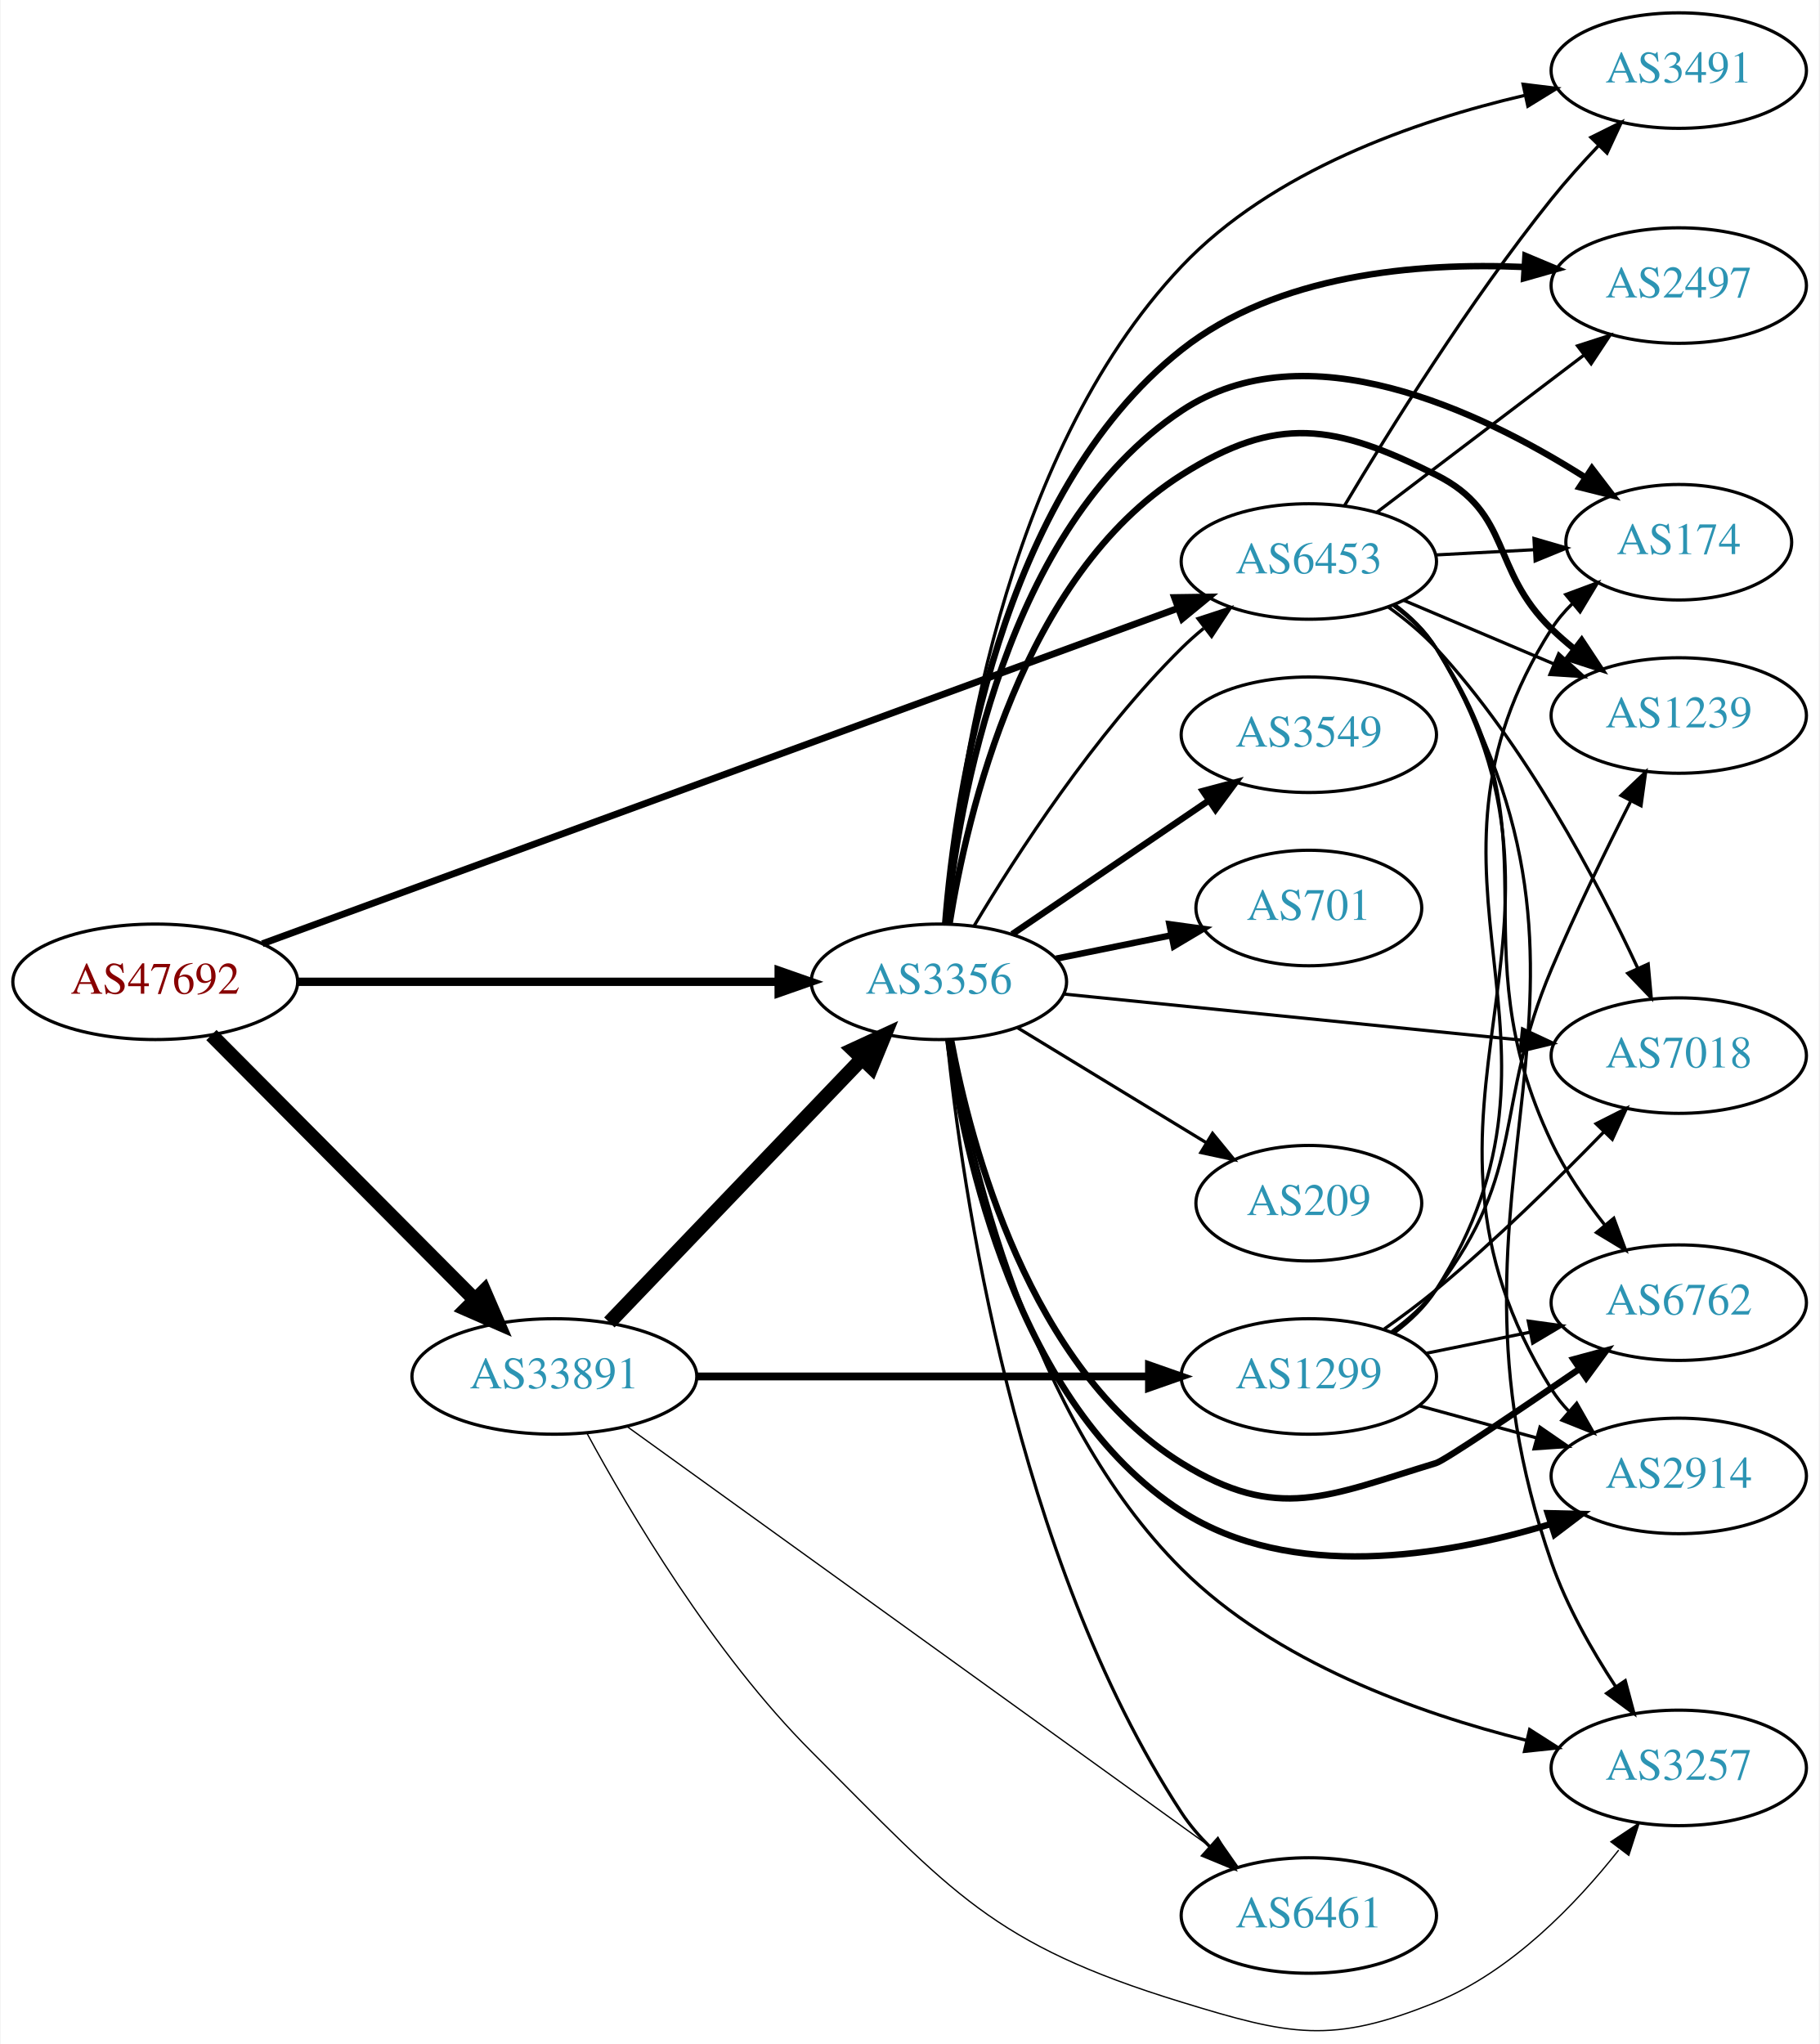
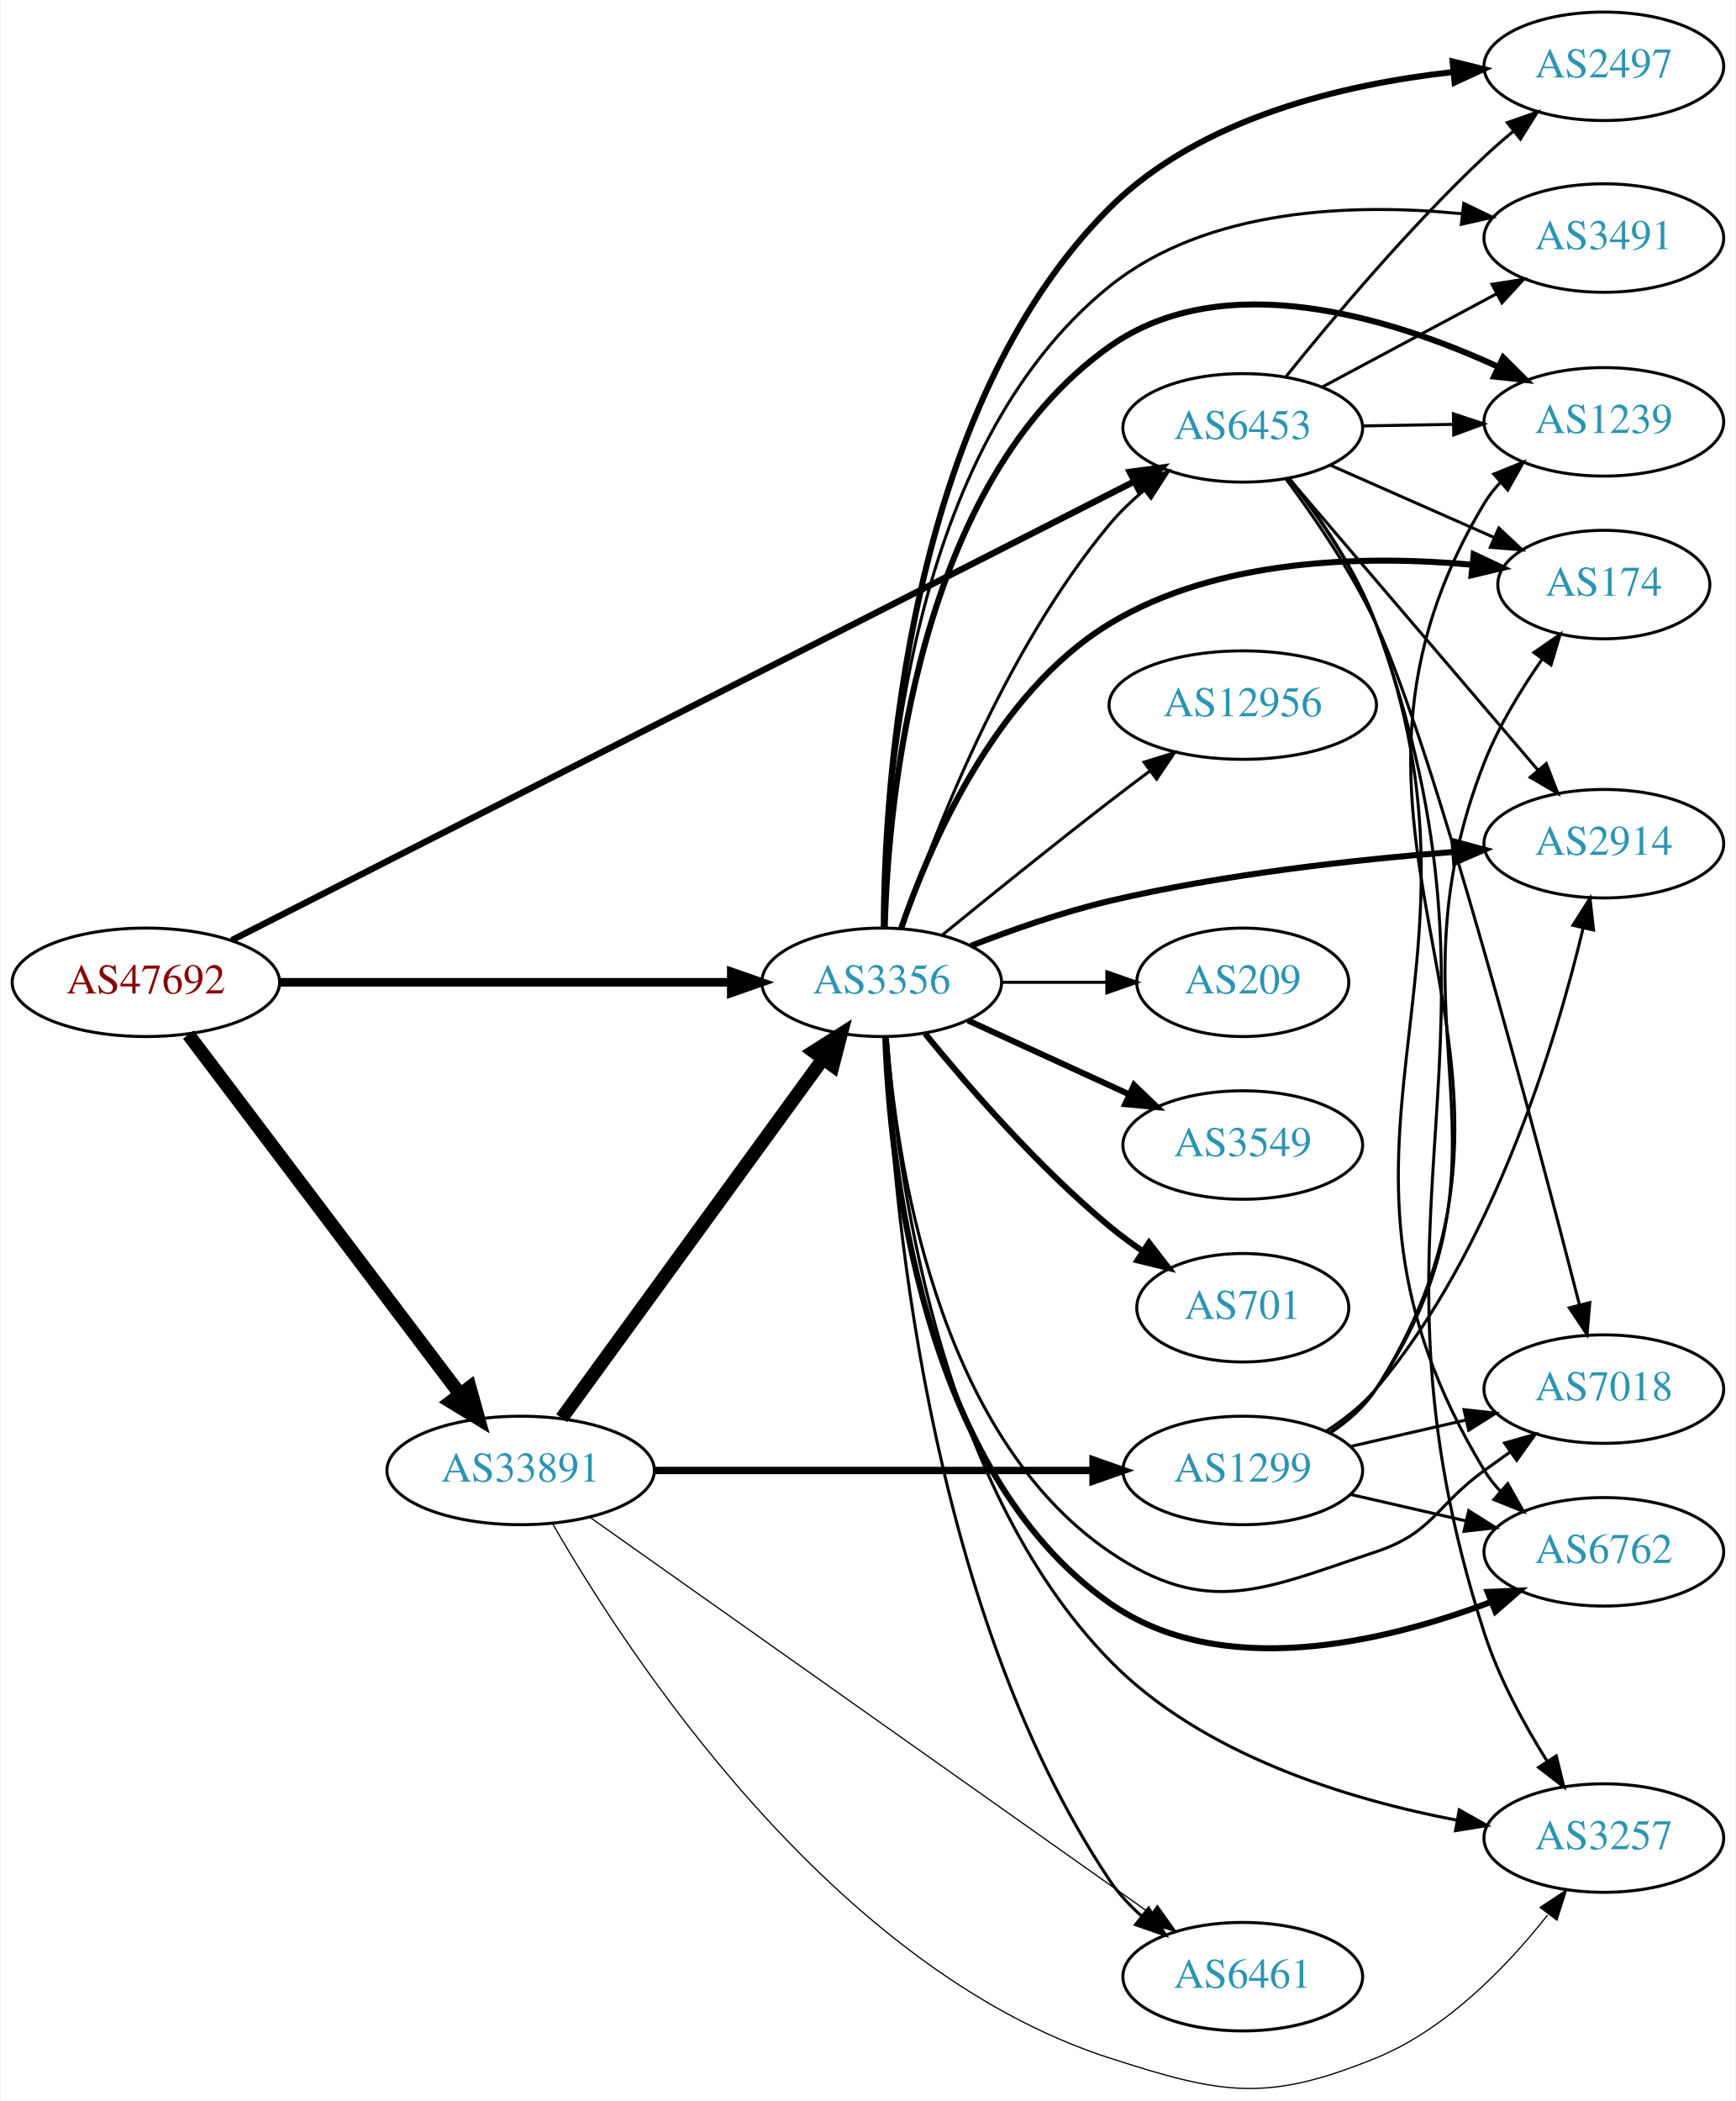
- <svg xmlns="http://www.w3.org/2000/svg" xmlns:xlink="http://www.w3.org/1999/xlink" width="567pt" height="637pt" viewBox="0.00 0.00 566.66 637.05">
-   <g id="graph0" class="graph" transform="scale(1 1) rotate(0) translate(4 633.048)">
-     <polygon fill="white" stroke="none" points="-4,4 -4,-633.048 562.663,-633.048 562.663,4 -4,4" />
+ <svg xmlns="http://www.w3.org/2000/svg" xmlns:xlink="http://www.w3.org/1999/xlink" width="576pt" height="697pt" viewBox="0.00 0.00 575.76 697.26">
+   <g id="graph0" class="graph" transform="scale(1 1) rotate(0) translate(4 693.257)">
+     <polygon fill="white" stroke="none" points="-4,4 -4,-693.257 571.762,-693.257 571.762,4 -4,4" />
    <g id="node1" class="node">
      <g id="a_node1">
        <a xlink:href="/asn/47692" xlink:title="AS47692 ~ Nessus GmbH [AT]">
-           <ellipse fill="#ffffff" stroke="black" cx="44.196" cy="-327.048" rx="44.393" ry="18" />
-           <text text-anchor="middle" x="44.196" y="-323.348" font-family="Times,serif" font-size="14.00" fill="#880000">AS47692</text>
+           <ellipse fill="#ffffff" stroke="black" cx="44.196" cy="-367.257" rx="44.393" ry="18" />
+           <text text-anchor="middle" x="44.196" y="-363.557" font-family="Times,serif" font-size="14.00" fill="#880000">AS47692</text>
        </a>
      </g>
    </g>
    <g id="node2" class="node">
      <g id="a_node2">
        <a xlink:href="/asn/3356" xlink:title="AS3356 ~ Level 3 Parent, LLC [US]">
-           <ellipse fill="#ffffff" stroke="black" cx="288.431" cy="-327.048" rx="39.794" ry="18" />
-           <text text-anchor="middle" x="288.431" y="-323.348" font-family="Times,serif" font-size="14.00" fill="#2c94b3">AS3356</text>
+           <ellipse fill="#ffffff" stroke="black" cx="288.431" cy="-367.257" rx="39.794" ry="18" />
+           <text text-anchor="middle" x="288.431" y="-363.557" font-family="Times,serif" font-size="14.00" fill="#2c94b3">AS3356</text>
        </a>
      </g>
    </g>
    <g id="edge1" class="edge">
-       <path fill="none" stroke="black" stroke-width="2.605" d="M88.503,-327.048C130.582,-327.048 194.39,-327.048 238.335,-327.048" />
-       <polygon fill="black" stroke="black" stroke-width="2.605" points="238.499,-330.548 248.499,-327.048 238.499,-323.548 238.499,-330.548" />
+       <path fill="none" stroke="black" stroke-width="2.842" d="M88.503,-367.257C130.582,-367.257 194.39,-367.257 238.335,-367.257" />
+       <polygon fill="black" stroke="black" stroke-width="2.842" points="238.499,-370.757 248.499,-367.257 238.499,-363.757 238.499,-370.757" />
    </g>
    <g id="node3" class="node">
      <g id="a_node3">
        <a xlink:href="/asn/6453" xlink:title="AS6453 ~ TATA COMMUNICATIONS (AMERICA) INC [US]">
-           <ellipse fill="#ffffff" stroke="black" cx="403.724" cy="-458.048" rx="39.794" ry="18" />
-           <text text-anchor="middle" x="403.724" y="-454.348" font-family="Times,serif" font-size="14.00" fill="#2c94b3">AS6453</text>
+           <ellipse fill="#ffffff" stroke="black" cx="408.273" cy="-551.257" rx="39.794" ry="18" />
+           <text text-anchor="middle" x="408.273" y="-547.557" font-family="Times,serif" font-size="14.00" fill="#2c94b3">AS6453</text>
        </a>
      </g>
    </g>
    <g id="edge2" class="edge">
-       <path fill="none" stroke="black" stroke-width="2.132" d="M77.555,-338.904C143.141,-362.935 291.559,-417.317 362.929,-443.467" />
-       <polygon fill="black" stroke="black" stroke-width="2.132" points="361.878,-446.809 372.472,-446.963 364.286,-440.237 361.878,-446.809" />
+       <path fill="none" stroke="black" stroke-width="2.132" d="M72.708,-381.238C137.621,-414.225 300.255,-496.873 372.152,-533.409" />
+       <polygon fill="black" stroke="black" stroke-width="2.132" points="370.77,-536.633 381.271,-538.043 373.941,-530.392 370.77,-536.633" />
    </g>
    <g id="node4" class="node">
      <g id="a_node4">
        <a xlink:href="/asn/33891" xlink:title="AS33891 ~ CORE-BACKBONE GMBH GLOBAL NETWORK [DE]">
-           <ellipse fill="#ffffff" stroke="black" cx="168.588" cy="-204.048" rx="44.393" ry="18" />
-           <text text-anchor="middle" x="168.588" y="-200.348" font-family="Times,serif" font-size="14.00" fill="#2c94b3">AS33891</text>
+           <ellipse fill="#ffffff" stroke="black" cx="168.588" cy="-205.257" rx="44.393" ry="18" />
+           <text text-anchor="middle" x="168.588" y="-201.557" font-family="Times,serif" font-size="14.00" fill="#2c94b3">AS33891</text>
        </a>
      </g>
    </g>
    <g id="edge3" class="edge">
-       <path fill="none" stroke="black" stroke-width="4.5" d="M61.702,-310.46C82.872,-289.185 119.729,-252.145 143.893,-227.861" />
-       <polygon fill="black" stroke="black" stroke-width="4.5" points="146.69,-230.632 150.953,-220.766 141.108,-225.078 146.69,-230.632" />
-     </g>
-     <g id="edge14" class="edge">
-       <path fill="none" stroke="black" d="M299.481,-344.616C312.529,-366.475 336.875,-404.19 364.077,-431.048 366.207,-433.15 368.516,-435.203 370.911,-437.177" />
-       <polygon fill="black" stroke="black" points="369.173,-440.254 379.243,-443.546 373.423,-434.692 369.173,-440.254" />
+       <path fill="none" stroke="black" stroke-width="4.5" d="M58.294,-349.92C79.919,-321.297 123.19,-264.024 148.312,-230.771" />
+       <polygon fill="black" stroke="black" stroke-width="4.5" points="151.698,-232.822 154.584,-222.469 145.415,-228.074 151.698,-232.822" />
+     </g>
+     <g id="edge16" class="edge">
+       <path fill="none" stroke="black" d="M295.105,-385.228C305.272,-415.387 328.877,-477.027 364.077,-519.257 367.427,-523.276 371.382,-527.07 375.515,-530.544" />
+       <polygon fill="black" stroke="black" points="373.529,-533.433 383.573,-536.805 377.824,-527.905 373.529,-533.433" />
    </g>
    <g id="node5" class="node">
      <g id="a_node5">
        <a xlink:href="/asn/6762" xlink:title="AS6762 ~ TELECOM ITALIA SPARKLE S.p.A. [IT]">
-           <ellipse fill="#ffffff" stroke="black" cx="519.017" cy="-227.048" rx="39.794" ry="18" />
-           <text text-anchor="middle" x="519.017" y="-223.348" font-family="Times,serif" font-size="14.00" fill="#2c94b3">AS6762</text>
+           <ellipse fill="#ffffff" stroke="black" cx="528.116" cy="-178.257" rx="39.794" ry="18" />
+           <text text-anchor="middle" x="528.116" y="-174.557" font-family="Times,serif" font-size="14.00" fill="#2c94b3">AS6762</text>
        </a>
      </g>
    </g>
    <g id="edge4" class="edge">
-       <path fill="none" stroke="black" stroke-width="2" d="M292.192,-309.124C298.348,-276.126 316.597,-206.454 364.077,-177.048 394.038,-158.492 409.652,-166.799 443.37,-177.048 446.003,-177.848 468.415,-192.959 488.001,-206.361" />
-       <polygon fill="black" stroke="black" stroke-width="2" points="486.211,-209.377 496.437,-212.146 490.17,-203.604 486.211,-209.377" />
+       <path fill="none" stroke="black" stroke-width="2" d="M289.607,-349.207C291.11,-307.621 301.321,-205.266 364.077,-161.257 401.136,-135.269 455.078,-148.134 490.62,-161.606" />
+       <polygon fill="black" stroke="black" stroke-width="2" points="489.542,-164.944 500.128,-165.391 492.131,-158.441 489.542,-164.944" />
    </g>
    <g id="node6" class="node">
      <g id="a_node6">
-         <a xlink:href="/asn/2914" xlink:title="AS2914 ~ NTT America, Inc. [US]">
-           <ellipse fill="#ffffff" stroke="black" cx="519.017" cy="-173.048" rx="39.794" ry="18" />
-           <text text-anchor="middle" x="519.017" y="-169.348" font-family="Times,serif" font-size="14.00" fill="#2c94b3">AS2914</text>
+         <a xlink:href="/asn/1239" xlink:title="AS1239 ~ Sprint [US]">
+           <ellipse fill="#ffffff" stroke="black" cx="528.116" cy="-553.257" rx="39.794" ry="18" />
+           <text text-anchor="middle" x="528.116" y="-549.557" font-family="Times,serif" font-size="14.00" fill="#2c94b3">AS1239</text>
        </a>
      </g>
    </g>
    <g id="edge5" class="edge">
-       <path fill="none" stroke="black" stroke-width="2" d="M291.351,-309.069C296.215,-273.623 312.559,-195.286 364.077,-162.048 398.152,-140.064 445.74,-147.918 478.954,-158.013" />
-       <polygon fill="black" stroke="black" stroke-width="2" points="478.178,-161.441 488.769,-161.188 480.332,-154.781 478.178,-161.441" />
+       <path fill="none" stroke="black" stroke-width="2" d="M289.438,-385.413C290.562,-427.769 299.985,-532.947 364.077,-578.257 402.015,-605.077 457.353,-587.86 492.796,-571.652" />
+       <polygon fill="black" stroke="black" stroke-width="2" points="494.719,-574.612 502.235,-567.144 491.703,-568.295 494.719,-574.612" />
    </g>
    <g id="node7" class="node">
      <g id="a_node7">
-         <a xlink:href="/asn/174" xlink:title="AS174 ~ Cogent Communications [US]">
-           <ellipse fill="#ffffff" stroke="black" cx="519.017" cy="-464.048" rx="35.194" ry="18" />
-           <text text-anchor="middle" x="519.017" y="-460.348" font-family="Times,serif" font-size="14.00" fill="#2c94b3">AS174</text>
+         <a xlink:href="/asn/2497" xlink:title="AS2497 ~ Internet Initiative Japan Inc. [JP]">
+           <ellipse fill="#ffffff" stroke="black" cx="528.116" cy="-671.257" rx="39.794" ry="18" />
+           <text text-anchor="middle" x="528.116" y="-667.557" font-family="Times,serif" font-size="14.00" fill="#2c94b3">AS2497</text>
        </a>
      </g>
    </g>
    <g id="edge6" class="edge">
-       <path fill="none" stroke="black" stroke-width="2" d="M290.739,-345.229C294.536,-382.79 309.108,-468.492 364.077,-505.048 402.811,-530.806 457.094,-505.022 489.777,-484.303" />
-       <polygon fill="black" stroke="black" stroke-width="2" points="491.958,-487.058 498.391,-478.64 488.113,-481.208 491.958,-487.058" />
+       <path fill="none" stroke="black" stroke-width="2" d="M289.109,-385.44C289.313,-432.041 296.495,-556.811 364.077,-624.257 394.062,-654.181 441.806,-665.317 477.896,-669.33" />
+       <polygon fill="black" stroke="black" stroke-width="2" points="477.926,-672.849 488.214,-670.322 478.595,-665.881 477.926,-672.849" />
    </g>
    <g id="node8" class="node">
      <g id="a_node8">
-         <a xlink:href="/asn/6461" xlink:title="AS6461 ~ Zayo Bandwidth [US]">
-           <ellipse fill="#ffffff" stroke="black" cx="403.724" cy="-36.048" rx="39.794" ry="18" />
-           <text text-anchor="middle" x="403.724" y="-32.348" font-family="Times,serif" font-size="14.00" fill="#2c94b3">AS6461</text>
+         <a xlink:href="/asn/3549" xlink:title="AS3549 ~ Level 3 Parent, LLC [US]">
+           <ellipse fill="#ffffff" stroke="black" cx="408.273" cy="-313.257" rx="39.794" ry="18" />
+           <text text-anchor="middle" x="408.273" y="-309.557" font-family="Times,serif" font-size="14.00" fill="#2c94b3">AS3549</text>
        </a>
      </g>
    </g>
    <g id="edge7" class="edge">
-       <path fill="none" stroke="black" d="M290.978,-308.888C295.506,-264.383 311.897,-147.708 364.077,-68.048 366.561,-64.257 369.631,-60.684 372.947,-57.399" />
-       <polygon fill="black" stroke="black" points="375.335,-59.96 380.467,-50.691 370.675,-54.736 375.335,-59.96" />
+       <path fill="none" stroke="black" stroke-width="2" d="M317.06,-354.596C333.017,-347.284 353.287,-337.995 370.57,-330.076" />
+       <polygon fill="black" stroke="black" stroke-width="2" points="372.185,-333.186 379.818,-325.838 369.269,-326.822 372.185,-333.186" />
    </g>
    <g id="node9" class="node">
      <g id="a_node9">
-         <a xlink:href="/asn/2497" xlink:title="AS2497 ~ Internet Initiative Japan Inc. [JP]">
-           <ellipse fill="#ffffff" stroke="black" cx="519.017" cy="-544.048" rx="39.794" ry="18" />
-           <text text-anchor="middle" x="519.017" y="-540.348" font-family="Times,serif" font-size="14.00" fill="#2c94b3">AS2497</text>
+         <a xlink:href="/asn/174" xlink:title="AS174 ~ Cogent Communications [US]">
+           <ellipse fill="#ffffff" stroke="black" cx="528.116" cy="-499.257" rx="35.194" ry="18" />
+           <text text-anchor="middle" x="528.116" y="-495.557" font-family="Times,serif" font-size="14.00" fill="#2c94b3">AS174</text>
        </a>
      </g>
    </g>
    <g id="edge8" class="edge">
-       <path fill="none" stroke="black" stroke-width="2" d="M290.393,-345.285C293.544,-384.909 306.979,-478.914 364.077,-524.048 393.839,-547.573 437.415,-551.274 470.614,-549.839" />
-       <polygon fill="black" stroke="black" stroke-width="2" points="471.227,-553.309 480.998,-549.211 470.805,-546.321 471.227,-553.309" />
+       <path fill="none" stroke="black" stroke-width="2" d="M294.869,-385.123C304.168,-412.251 325.914,-463.118 364.077,-486.257 400.164,-508.138 449.303,-508.994 484.175,-505.862" />
+       <polygon fill="black" stroke="black" stroke-width="2" points="484.928,-509.303 494.509,-504.782 484.199,-502.341 484.928,-509.303" />
    </g>
    <g id="node10" class="node">
      <g id="a_node10">
-         <a xlink:href="/asn/3549" xlink:title="AS3549 ~ Level 3 Parent, LLC [US]">
-           <ellipse fill="#ffffff" stroke="black" cx="403.724" cy="-404.048" rx="39.794" ry="18" />
-           <text text-anchor="middle" x="403.724" y="-400.348" font-family="Times,serif" font-size="14.00" fill="#2c94b3">AS3549</text>
+         <a xlink:href="/asn/2914" xlink:title="AS2914 ~ NTT America, Inc. [US]">
+           <ellipse fill="#ffffff" stroke="black" cx="528.116" cy="-413.257" rx="39.794" ry="18" />
+           <text text-anchor="middle" x="528.116" y="-409.557" font-family="Times,serif" font-size="14.00" fill="#2c94b3">AS2914</text>
        </a>
      </g>
    </g>
    <g id="edge9" class="edge">
-       <path fill="none" stroke="black" stroke-width="2" d="M311.275,-341.894C328.672,-353.718 353.22,-370.402 372.502,-383.508" />
-       <polygon fill="black" stroke="black" stroke-width="2" points="370.709,-386.521 380.947,-389.247 374.644,-380.731 370.709,-386.521" />
+       <path fill="none" stroke="black" stroke-width="2" d="M318.027,-379.358C331.732,-384.701 348.518,-390.589 364.077,-394.257 401.869,-403.167 445.618,-407.975 478.277,-410.523" />
+       <polygon fill="black" stroke="black" stroke-width="2" points="478.239,-414.03 488.469,-411.273 478.753,-407.049 478.239,-414.03" />
    </g>
    <g id="node11" class="node">
      <g id="a_node11">
        <a xlink:href="/asn/701" xlink:title="AS701 ~ UUNET [US]">
-           <ellipse fill="#ffffff" stroke="black" cx="403.724" cy="-350.048" rx="35.194" ry="18" />
-           <text text-anchor="middle" x="403.724" y="-346.348" font-family="Times,serif" font-size="14.00" fill="#2c94b3">AS701</text>
+           <ellipse fill="#ffffff" stroke="black" cx="408.273" cy="-259.257" rx="35.194" ry="18" />
+           <text text-anchor="middle" x="408.273" y="-255.557" font-family="Times,serif" font-size="14.00" fill="#2c94b3">AS701</text>
        </a>
      </g>
    </g>
    <g id="edge10" class="edge">
-       <path fill="none" stroke="black" stroke-width="2" d="M324.967,-334.262C336.31,-336.565 348.971,-339.135 360.727,-341.522" />
-       <polygon fill="black" stroke="black" stroke-width="2" points="360.274,-345.001 370.771,-343.561 361.667,-338.141 360.274,-345.001" />
+       <path fill="none" stroke="black" stroke-width="2" d="M302.85,-350.192C316.964,-332.882 340.379,-305.912 364.077,-286.257 367.54,-283.385 371.333,-280.588 375.187,-277.949" />
+       <polygon fill="black" stroke="black" stroke-width="2" points="377.149,-280.849 383.62,-272.46 373.33,-274.982 377.149,-280.849" />
    </g>
    <g id="node12" class="node">
      <g id="a_node12">
-         <a xlink:href="/asn/1239" xlink:title="AS1239 ~ Sprint [US]">
-           <ellipse fill="#ffffff" stroke="black" cx="519.017" cy="-410.048" rx="39.794" ry="18" />
-           <text text-anchor="middle" x="519.017" y="-406.348" font-family="Times,serif" font-size="14.00" fill="#2c94b3">AS1239</text>
+         <a xlink:href="/asn/7018" xlink:title="AS7018 ~ AT&amp;T Services, Inc. [US]">
+           <ellipse fill="#ffffff" stroke="black" cx="528.116" cy="-232.257" rx="39.794" ry="18" />
+           <text text-anchor="middle" x="528.116" y="-228.557" font-family="Times,serif" font-size="14.00" fill="#2c94b3">AS7018</text>
        </a>
      </g>
    </g>
    <g id="edge11" class="edge">
-       <path fill="none" stroke="black" stroke-width="2" d="M291.739,-345.084C297.216,-379.439 314.488,-453.631 364.077,-485.048 393.847,-503.908 411.849,-500.808 443.37,-485.048 467.222,-473.122 460.199,-455.584 479.37,-437.048 481.522,-434.968 483.847,-432.931 486.252,-430.968" />
-       <polygon fill="black" stroke="black" stroke-width="2" points="488.761,-433.458 494.604,-424.62 484.525,-427.885 488.761,-433.458" />
+       <path fill="none" stroke="black" d="M290.251,-349.193C293.121,-310.046 306.029,-217.743 364.077,-178.257 396.56,-156.162 415.2,-165.834 452.469,-178.257 471.443,-184.581 472.27,-193.528 488.469,-205.257 491.272,-207.286 494.204,-209.382 497.145,-211.466" />
+       <polygon fill="black" stroke="black" points="495.167,-214.354 505.359,-217.248 499.196,-208.63 495.167,-214.354" />
    </g>
    <g id="node13" class="node">
      <g id="a_node13">
-         <a xlink:href="/asn/7018" xlink:title="AS7018 ~ AT&amp;T Services, Inc. [US]">
-           <ellipse fill="#ffffff" stroke="black" cx="519.017" cy="-304.048" rx="39.794" ry="18" />
-           <text text-anchor="middle" x="519.017" y="-300.348" font-family="Times,serif" font-size="14.00" fill="#2c94b3">AS7018</text>
+         <a xlink:href="/asn/12956" xlink:title="AS12956 ~ TELXIUS [ES]">
+           <ellipse fill="#ffffff" stroke="black" cx="408.273" cy="-459.257" rx="44.393" ry="18" />
+           <text text-anchor="middle" x="408.273" y="-455.557" font-family="Times,serif" font-size="14.00" fill="#2c94b3">AS12956</text>
        </a>
      </g>
    </g>
    <g id="edge12" class="edge">
-       <path fill="none" stroke="black" d="M327.434,-323.224C366.489,-319.294 427.415,-313.164 469.831,-308.896" />
-       <polygon fill="black" stroke="black" points="470.324,-312.365 479.923,-307.881 469.623,-305.4 470.324,-312.365" />
+       <path fill="none" stroke="black" d="M308.598,-383.007C323.579,-395.234 344.992,-412.526 364.077,-427.257 368.418,-430.607 373.041,-434.105 377.589,-437.506" />
+       <polygon fill="black" stroke="black" points="375.502,-440.316 385.616,-443.471 379.677,-434.697 375.502,-440.316" />
    </g>
    <g id="node14" class="node">
      <g id="a_node14">
-         <a xlink:href="/asn/3257" xlink:title="AS3257 ~ GTT [DE]">
-           <ellipse fill="#ffffff" stroke="black" cx="519.017" cy="-82.048" rx="39.794" ry="18" />
-           <text text-anchor="middle" x="519.017" y="-78.348" font-family="Times,serif" font-size="14.00" fill="#2c94b3">AS3257</text>
+         <a xlink:href="/asn/6461" xlink:title="AS6461 ~ Zayo Bandwidth [US]">
+           <ellipse fill="#ffffff" stroke="black" cx="408.273" cy="-37.257" rx="39.794" ry="18" />
+           <text text-anchor="middle" x="408.273" y="-33.557" font-family="Times,serif" font-size="14.00" fill="#2c94b3">AS6461</text>
        </a>
      </g>
    </g>
    <g id="edge13" class="edge">
-       <path fill="none" stroke="black" d="M292.049,-308.869C298.169,-272.724 316.661,-191.255 364.077,-144.048 393.221,-115.033 437.721,-99.099 471.394,-90.679" />
-       <polygon fill="black" stroke="black" points="472.539,-94.005 481.467,-88.301 470.931,-87.192 472.539,-94.005" />
+       <path fill="none" stroke="black" d="M289.83,-349.128C291.729,-299.899 302.568,-161.258 364.077,-69.257 366.985,-64.907 370.691,-60.928 374.706,-57.366" />
+       <polygon fill="black" stroke="black" points="377.02,-59.998 382.68,-51.041 372.67,-54.513 377.02,-59.998" />
    </g>
    <g id="node15" class="node">
      <g id="a_node15">
-         <a xlink:href="/asn/3491" xlink:title="AS3491 ~ PCCW Global, Inc. [US]">
-           <ellipse fill="#ffffff" stroke="black" cx="519.017" cy="-611.048" rx="39.794" ry="18" />
-           <text text-anchor="middle" x="519.017" y="-607.348" font-family="Times,serif" font-size="14.00" fill="#2c94b3">AS3491</text>
-         </a>
-       </g>
-     </g>
-     <g id="edge15" class="edge">
-       <path fill="none" stroke="black" d="M290.473,-345.255C293.812,-386.975 307.646,-490.469 364.077,-550.048 392.294,-579.839 436.901,-595.372 470.849,-603.286" />
-       <polygon fill="black" stroke="black" points="470.496,-606.792 481.013,-605.505 471.989,-599.953 470.496,-606.792" />
+         <a xlink:href="/asn/3257" xlink:title="AS3257 ~ GTT [DE]">
+           <ellipse fill="#ffffff" stroke="black" cx="528.116" cy="-83.257" rx="39.794" ry="18" />
+           <text text-anchor="middle" x="528.116" y="-79.557" font-family="Times,serif" font-size="14.00" fill="#2c94b3">AS3257</text>
+         </a>
+       </g>
+     </g>
+     <g id="edge14" class="edge">
+       <path fill="none" stroke="black" d="M290.275,-349.086C293.201,-306.955 306.231,-201.68 364.077,-142.257 394.69,-110.81 443.313,-96.046 479.505,-89.162" />
+       <polygon fill="black" stroke="black" points="480.119,-92.608 489.358,-87.422 478.901,-85.714 480.119,-92.608" />
    </g>
    <g id="node16" class="node">
      <g id="a_node16">
        <a xlink:href="/asn/209" xlink:title="AS209 ~ CenturyLink Communications, LLC [US]">
-           <ellipse fill="#ffffff" stroke="black" cx="403.724" cy="-258.048" rx="35.194" ry="18" />
-           <text text-anchor="middle" x="403.724" y="-254.348" font-family="Times,serif" font-size="14.00" fill="#2c94b3">AS209</text>
-         </a>
-       </g>
-     </g>
-     <g id="edge16" class="edge">
-       <path fill="none" stroke="black" d="M312.905,-312.751C329.949,-302.371 353.179,-288.223 371.744,-276.916" />
-       <polygon fill="black" stroke="black" points="373.716,-279.813 380.436,-271.622 370.075,-273.835 373.716,-279.813" />
-     </g>
-     <g id="edge19" class="edge">
-       <path fill="none" stroke="black" d="M430.001,-444.413C435.059,-440.67 439.882,-436.198 443.37,-431.048 482.786,-372.85 449.188,-340.528 479.37,-277.048 483.66,-268.025 489.788,-259.095 495.904,-251.333" />
-       <polygon fill="black" stroke="black" points="498.772,-253.357 502.447,-243.42 493.377,-248.896 498.772,-253.357" />
-     </g>
-     <g id="edge17" class="edge">
-       <path fill="none" stroke="black" d="M430.291,-444.601C435.334,-440.849 440.078,-436.325 443.37,-431.048 498.369,-342.891 424.371,-288.204 479.37,-200.048 480.914,-197.574 482.776,-195.266 484.838,-193.125" />
-       <polygon fill="black" stroke="black" points="487.208,-195.702 492.45,-186.495 482.61,-190.424 487.208,-195.702" />
-     </g>
-     <g id="edge21" class="edge">
-       <path fill="none" stroke="black" d="M443.396,-460.096C453.196,-460.615 463.798,-461.176 473.848,-461.709" />
-       <polygon fill="black" stroke="black" points="473.894,-465.216 484.065,-462.25 474.264,-458.226 473.894,-465.216" />
-     </g>
-     <g id="edge20" class="edge">
-       <path fill="none" stroke="black" d="M424.978,-473.423C442.911,-487.035 469.281,-507.053 489.372,-522.304" />
-       <polygon fill="black" stroke="black" points="487.474,-525.257 497.556,-528.516 491.707,-519.682 487.474,-525.257" />
-     </g>
-     <g id="edge23" class="edge">
-       <path fill="none" stroke="black" d="M433.312,-445.936C447.535,-439.91 464.914,-432.546 480.221,-426.061" />
-       <polygon fill="black" stroke="black" points="481.595,-429.28 489.437,-422.156 478.864,-422.835 481.595,-429.28" />
-     </g>
-     <g id="edge22" class="edge">
-       <path fill="none" stroke="black" d="M428.508,-443.839C433.756,-440.073 439.036,-435.736 443.37,-431.048 471.203,-400.942 493.449,-358.739 506.192,-331.395" />
-       <polygon fill="black" stroke="black" points="509.491,-332.595 510.449,-322.044 503.12,-329.695 509.491,-332.595" />
-     </g>
-     <g id="edge24" class="edge">
-       <path fill="none" stroke="black" d="M430.405,-444.671C435.442,-440.915 440.154,-436.373 443.37,-431.048 509.374,-321.76 437.462,-266.647 479.37,-146.048 484.077,-132.504 491.918,-118.731 499.312,-107.45" />
-       <polygon fill="black" stroke="black" points="502.339,-109.223 505.077,-98.988 496.554,-105.281 502.339,-109.223" />
-     </g>
-     <g id="edge18" class="edge">
-       <path fill="none" stroke="black" d="M414.915,-475.579C428.488,-498.4 453.774,-539.134 479.37,-571.048 483.835,-576.615 488.943,-582.302 493.951,-587.575" />
-       <polygon fill="black" stroke="black" points="491.644,-590.222 501.129,-594.942 496.658,-585.337 491.644,-590.222" />
-     </g>
-     <g id="edge25" class="edge">
-       <path fill="none" stroke="black" stroke-width="4.5" d="M185.727,-220.893C206.09,-242.147 241.243,-278.839 264.418,-303.028" />
-       <polygon fill="black" stroke="black" stroke-width="4.5" points="261.726,-305.91 271.487,-310.407 267.412,-300.462 261.726,-305.91" />
-     </g>
-     <g id="edge27" class="edge">
-       <path fill="none" stroke="black" stroke-width="0.409" d="M191.103,-188.544C233.02,-158.338 325.676,-91.569 373.26,-57.28" />
-       <polygon fill="black" stroke="black" stroke-width="0.409" points="375.531,-59.958 381.598,-51.272 371.438,-54.279 375.531,-59.958" />
-     </g>
-     <g id="edge28" class="edge">
-       <path fill="none" stroke="black" stroke-width="0.409" d="M178.788,-186.268C191.976,-161.924 218.081,-117.743 248.784,-87.048 292.536,-43.307 304.927,-27.177 364.077,-9.048 397.772,1.279 410.737,4.257 443.37,-9.048 466.812,-18.605 486.892,-39.46 500.302,-56.442" />
-       <polygon fill="black" stroke="black" stroke-width="0.409" points="497.867,-59.023 506.69,-64.889 503.45,-54.801 497.867,-59.023" />
+           <ellipse fill="#ffffff" stroke="black" cx="408.273" cy="-367.257" rx="35.194" ry="18" />
+           <text text-anchor="middle" x="408.273" y="-363.557" font-family="Times,serif" font-size="14.00" fill="#2c94b3">AS209</text>
+         </a>
+       </g>
+     </g>
+     <g id="edge15" class="edge">
+       <path fill="none" stroke="black" d="M328.343,-367.257C339.43,-367.257 351.59,-367.257 362.972,-367.257" />
+       <polygon fill="black" stroke="black" points="363.154,-370.757 373.154,-367.257 363.154,-363.757 363.154,-370.757" />
    </g>
    <g id="node17" class="node">
      <g id="a_node17">
+         <a xlink:href="/asn/3491" xlink:title="AS3491 ~ PCCW Global, Inc. [US]">
+           <ellipse fill="#ffffff" stroke="black" cx="528.116" cy="-614.257" rx="39.794" ry="18" />
+           <text text-anchor="middle" x="528.116" y="-610.557" font-family="Times,serif" font-size="14.00" fill="#2c94b3">AS3491</text>
+         </a>
+       </g>
+     </g>
+     <g id="edge17" class="edge">
+       <path fill="none" stroke="black" d="M289.131,-385.302C289.473,-429.66 297.117,-544.326 364.077,-598.257 396.535,-624.399 445.254,-625.856 480.983,-622.322" />
+       <polygon fill="black" stroke="black" points="481.623,-625.771 491.156,-621.148 480.821,-618.817 481.623,-625.771" />
+     </g>
+     <g id="edge24" class="edge">
+       <path fill="none" stroke="black" d="M423.551,-534.528C433.367,-522.058 445.793,-504.157 452.469,-486.257 496.468,-368.285 423.282,-312.978 488.469,-205.257 489.979,-202.762 491.817,-200.439 493.862,-198.288" />
+       <polygon fill="black" stroke="black" points="496.233,-200.864 501.442,-191.638 491.617,-195.602 496.233,-200.864" />
+     </g>
+     <g id="edge21" class="edge">
+       <path fill="none" stroke="black" d="M448.186,-551.917C457.739,-552.079 468.089,-552.255 478.052,-552.424" />
+       <polygon fill="black" stroke="black" points="478.186,-555.927 488.244,-552.597 478.305,-548.928 478.186,-555.927" />
+     </g>
+     <g id="edge22" class="edge">
+       <path fill="none" stroke="black" d="M422.696,-568.371C437.783,-587.144 463.451,-617.732 488.469,-641.257 491.532,-644.137 494.856,-647.025 498.224,-649.81" />
+       <polygon fill="black" stroke="black" points="496.066,-652.566 506.065,-656.07 500.434,-647.095 496.066,-652.566" />
+     </g>
+     <g id="edge23" class="edge">
+       <path fill="none" stroke="black" d="M437.2,-538.934C453.51,-531.737 474.248,-522.586 491.697,-514.886" />
+       <polygon fill="black" stroke="black" points="493.268,-518.019 501.004,-510.779 490.442,-511.614 493.268,-518.019" />
+     </g>
+     <g id="edge19" class="edge">
+       <path fill="none" stroke="black" d="M423.488,-534.611C444.103,-510.47 482.43,-465.587 506.252,-437.69" />
+       <polygon fill="black" stroke="black" points="509.019,-439.839 512.851,-429.962 503.695,-435.294 509.019,-439.839" />
+     </g>
+     <g id="edge20" class="edge">
+       <path fill="none" stroke="black" d="M422.506,-534.442C431.939,-521.787 444.341,-503.696 452.469,-486.257 471.573,-445.274 505.405,-317.25 520.042,-260.188" />
+       <polygon fill="black" stroke="black" points="523.459,-260.951 522.543,-250.396 516.677,-259.218 523.459,-260.951" />
+     </g>
+     <g id="edge25" class="edge">
+       <path fill="none" stroke="black" d="M423.661,-534.568C433.532,-522.118 445.976,-504.224 452.469,-486.257 503.366,-345.426 442.513,-293.777 488.469,-151.257 493.251,-136.427 501.511,-121.229 509.17,-108.973" />
+       <polygon fill="black" stroke="black" points="512.337,-110.523 514.843,-100.229 506.464,-106.714 512.337,-110.523" />
+     </g>
+     <g id="edge18" class="edge">
+       <path fill="none" stroke="black" d="M434.554,-564.772C451.447,-573.803 473.889,-585.801 492.444,-595.721" />
+       <polygon fill="black" stroke="black" points="491.002,-598.919 501.471,-600.547 494.302,-592.746 491.002,-598.919" />
+     </g>
+     <g id="edge28" class="edge">
+       <path fill="none" stroke="black" stroke-width="4.5" d="M182.199,-222.594C203.02,-251.216 244.683,-308.49 268.871,-341.743" />
+       <polygon fill="black" stroke="black" stroke-width="4.5" points="265.844,-344.274 274.91,-350.045 272.212,-339.642 265.844,-344.274" />
+     </g>
+     <g id="edge29" class="edge">
+       <path fill="none" stroke="black" stroke-width="0.409" d="M191.523,-189.753C234.455,-159.408 329.595,-92.161 377.902,-58.017" />
+       <polygon fill="black" stroke="black" stroke-width="0.409" points="379.93,-60.87 386.076,-52.24 375.89,-55.154 379.93,-60.87" />
+     </g>
+     <g id="edge27" class="edge">
+       <path fill="none" stroke="black" stroke-width="0.409" d="M179.267,-187.474C203.533,-145.209 271.7,-40.05 364.077,-10.257 401.466,1.801 416.091,4.574 452.469,-10.257 475.911,-19.814 495.991,-40.669 509.402,-57.651" />
+       <polygon fill="black" stroke="black" stroke-width="0.409" points="506.966,-60.232 515.789,-66.098 512.549,-56.01 506.966,-60.232" />
+     </g>
+     <g id="node18" class="node">
+       <g id="a_node18">
        <a xlink:href="/asn/1299" xlink:title="AS1299 ~ Telia Carrier [EU]">
-           <ellipse fill="#ffffff" stroke="black" cx="403.724" cy="-204.048" rx="39.794" ry="18" />
-           <text text-anchor="middle" x="403.724" y="-200.348" font-family="Times,serif" font-size="14.00" fill="#2c94b3">AS1299</text>
+           <ellipse fill="#ffffff" stroke="black" cx="408.273" cy="-205.257" rx="39.794" ry="18" />
+           <text text-anchor="middle" x="408.273" y="-201.557" font-family="Times,serif" font-size="14.00" fill="#2c94b3">AS1299</text>
        </a>
      </g>
    </g>
    <g id="edge26" class="edge">
-       <path fill="none" stroke="black" stroke-width="2.455" d="M212.893,-204.048C252.832,-204.048 312.066,-204.048 353.721,-204.048" />
-       <polygon fill="black" stroke="black" stroke-width="2.455" points="353.91,-207.548 363.91,-204.048 353.91,-200.548 353.91,-207.548" />
+       <path fill="none" stroke="black" stroke-width="2.455" d="M212.907,-205.257C253.975,-205.257 315.589,-205.257 358.396,-205.257" />
+       <polygon fill="black" stroke="black" stroke-width="2.455" points="358.579,-208.757 368.579,-205.257 358.579,-201.757 358.579,-208.757" />
+     </g>
+     <g id="edge34" class="edge">
+       <path fill="none" stroke="black" d="M443.993,-197.302C455.993,-194.553 469.613,-191.432 482.306,-188.524" />
+       <polygon fill="black" stroke="black" points="483.272,-191.893 492.238,-186.248 481.708,-185.07 483.272,-191.893" />
+     </g>
+     <g id="edge31" class="edge">
+       <path fill="none" stroke="black" d="M437.509,-217.825C443.307,-221.659 448.764,-226.438 452.469,-232.257 523.175,-343.3 420.628,-413.442 488.469,-526.257 489.972,-528.756 491.805,-531.082 493.847,-533.235" />
+       <polygon fill="black" stroke="black" points="491.598,-535.918 501.42,-539.889 496.218,-530.659 491.598,-535.918" />
+     </g>
+     <g id="edge30" class="edge">
+       <path fill="none" stroke="black" d="M437.302,-217.961C443.108,-221.789 448.621,-226.532 452.469,-232.257 504.804,-310.122 454.05,-352.98 488.469,-440.257 493.195,-452.239 500.562,-464.335 507.601,-474.429" />
+       <polygon fill="black" stroke="black" points="504.921,-476.695 513.629,-482.731 510.586,-472.583 504.921,-476.695" />
    </g>
    <g id="edge33" class="edge">
-       <path fill="none" stroke="black" d="M440.26,-211.262C450.488,-213.339 461.789,-215.633 472.531,-217.814" />
-       <polygon fill="black" stroke="black" points="472.111,-221.3 482.607,-219.859 473.503,-214.44 472.111,-221.3" />
+       <path fill="none" stroke="black" d="M435.975,-218.332C441.972,-222.19 447.903,-226.853 452.469,-232.257 491.276,-278.175 512.092,-347.043 521.252,-385.23" />
+       <polygon fill="black" stroke="black" points="517.88,-386.181 523.532,-395.142 524.702,-384.612 517.88,-386.181" />
    </g>
    <g id="edge32" class="edge">
-       <path fill="none" stroke="black" d="M438.103,-194.915C449.525,-191.789 462.475,-188.246 474.574,-184.935" />
-       <polygon fill="black" stroke="black" points="475.763,-188.238 484.485,-182.223 473.916,-181.487 475.763,-188.238" />
-     </g>
-     <g id="edge29" class="edge">
-       <path fill="none" stroke="black" d="M430.219,-217.54C435.266,-221.29 440.029,-225.801 443.37,-231.048 493.29,-309.447 429.45,-358.649 479.37,-437.048 481.173,-439.879 483.389,-442.495 485.84,-444.893" />
-       <polygon fill="black" stroke="black" points="483.79,-447.74 493.721,-451.43 488.259,-442.352 483.79,-447.74" />
-     </g>
-     <g id="edge31" class="edge">
-       <path fill="none" stroke="black" d="M429.567,-217.996C434.648,-221.722 439.59,-226.108 443.37,-231.048 472.08,-268.559 460.964,-287.545 479.37,-331.048 486.837,-348.696 496.272,-368.028 503.95,-383.151" />
-       <polygon fill="black" stroke="black" points="501.026,-385.12 508.703,-392.421 507.255,-381.926 501.026,-385.12" />
-     </g>
-     <g id="edge30" class="edge">
-       <path fill="none" stroke="black" d="M427.258,-218.861C432.664,-222.666 438.329,-226.87 443.37,-231.048 461.911,-246.413 481.31,-265.489 495.684,-280.287" />
-       <polygon fill="black" stroke="black" points="493.256,-282.812 502.711,-287.593 498.301,-277.96 493.256,-282.812" />
+       <path fill="none" stroke="black" d="M443.993,-213.212C455.993,-215.961 469.613,-219.082 482.306,-221.99" />
+       <polygon fill="black" stroke="black" points="481.708,-225.444 492.238,-224.266 483.272,-218.621 481.708,-225.444" />
    </g>
  </g>
</svg>
